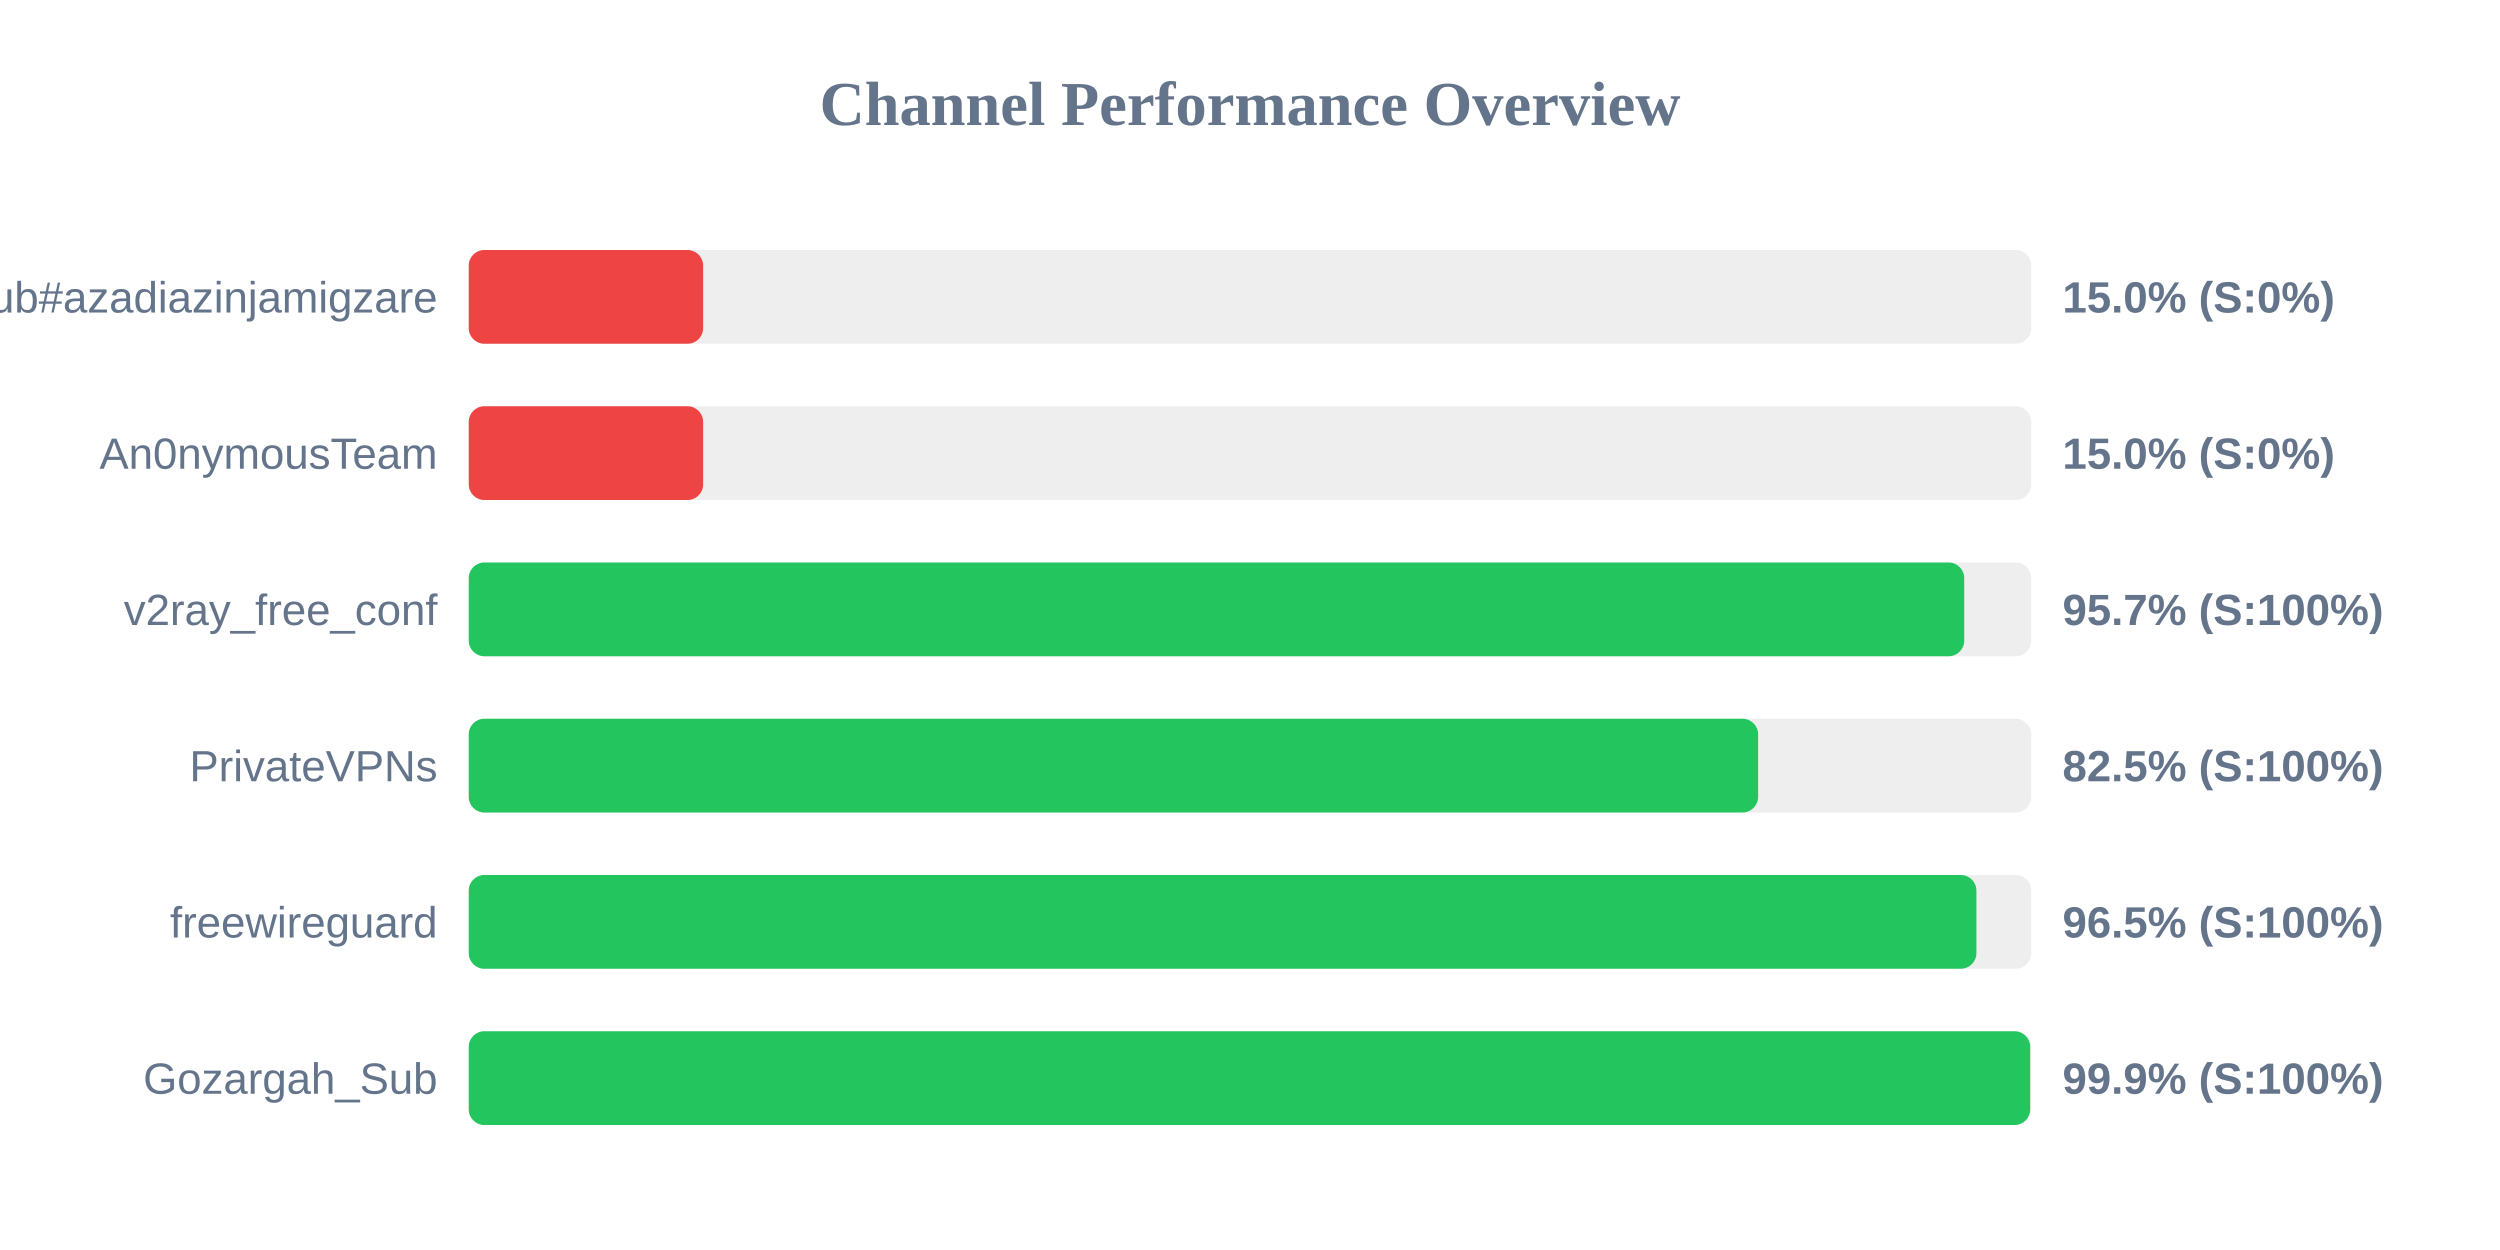
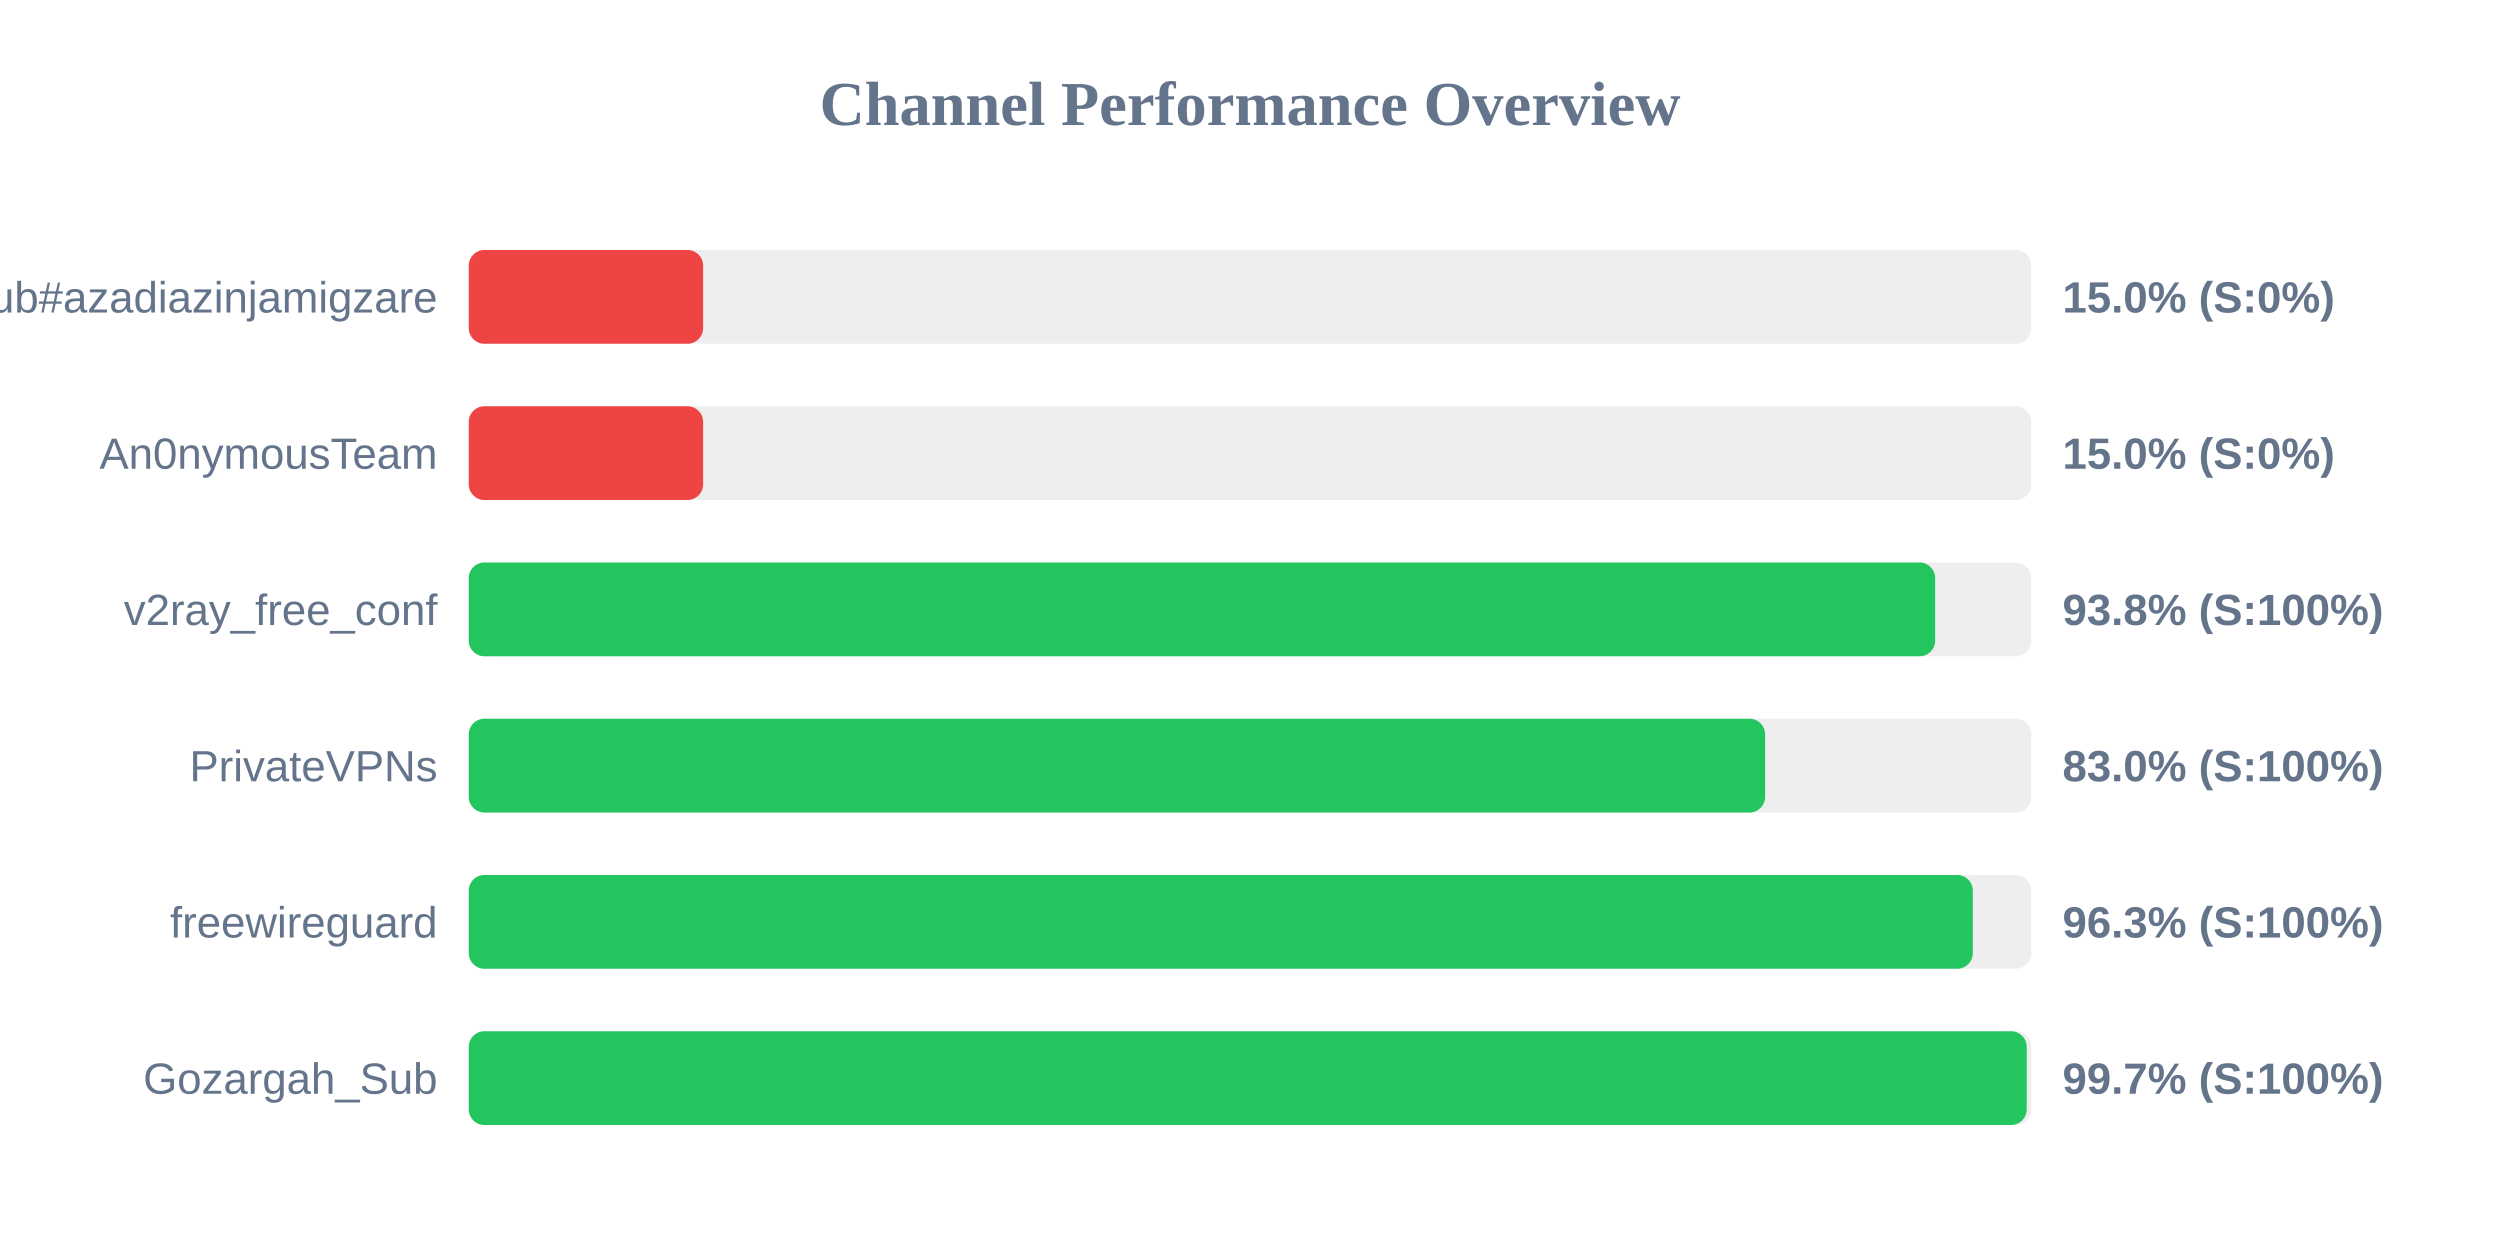
<svg xmlns="http://www.w3.org/2000/svg" width="800" height="400" version="1.1">
  <style>
        .row { font: 14px Arial; fill: #64748b; }
        .score { font: bold 14px Arial; fill: #64748b; }
    </style>
  <text x="400" y="40" text-anchor="middle" font-size="20px" font-weight="bold" fill="#64748b">Channel Performance Overview</text>
  <rect x="150" y="80" width="500" height="30" fill="#eee" rx="5" />
  <rect x="150" y="80" width="75.0" height="30" fill="#ef4444" rx="5" />
  <text x="140" y="100" text-anchor="end" class="row">Sub#azadiazinjamigzare</text>
  <text x="660" y="100" text-anchor="start" class="score">15.0% (S:0%)</text>
  <rect x="150" y="130" width="500" height="30" fill="#eee" rx="5" />
  <rect x="150" y="130" width="75.0" height="30" fill="#ef4444" rx="5" />
  <text x="140" y="150" text-anchor="end" class="row">An0nymousTeam</text>
  <text x="660" y="150" text-anchor="start" class="score">15.0% (S:0%)</text>
  <rect x="150" y="180" width="500" height="30" fill="#eee" rx="5" />
-   <rect x="150" y="180" width="478.55" height="30" fill="#22c55e" rx="5" />
+   <rect x="150" y="180" width="469.25" height="30" fill="#22c55e" rx="5" />
  <text x="140" y="200" text-anchor="end" class="row">v2ray_free_conf</text>
-   <text x="660" y="200" text-anchor="start" class="score">95.7% (S:100%)</text>
+   <text x="660" y="200" text-anchor="start" class="score">93.8% (S:100%)</text>
  <rect x="150" y="230" width="500" height="30" fill="#eee" rx="5" />
-   <rect x="150" y="230" width="412.6" height="30" fill="#22c55e" rx="5" />
+   <rect x="150" y="230" width="414.85" height="30" fill="#22c55e" rx="5" />
  <text x="140" y="250" text-anchor="end" class="row">PrivateVPNs</text>
-   <text x="660" y="250" text-anchor="start" class="score">82.5% (S:100%)</text>
+   <text x="660" y="250" text-anchor="start" class="score">83.0% (S:100%)</text>
  <rect x="150" y="280" width="500" height="30" fill="#eee" rx="5" />
-   <rect x="150" y="280" width="482.45" height="30" fill="#22c55e" rx="5" />
+   <rect x="150" y="280" width="481.3" height="30" fill="#22c55e" rx="5" />
  <text x="140" y="300" text-anchor="end" class="row">freewireguard</text>
-   <text x="660" y="300" text-anchor="start" class="score">96.5% (S:100%)</text>
+   <text x="660" y="300" text-anchor="start" class="score">96.3% (S:100%)</text>
  <rect x="150" y="330" width="500" height="30" fill="#eee" rx="5" />
-   <rect x="150" y="330" width="499.65" height="30" fill="#22c55e" rx="5" />
+   <rect x="150" y="330" width="498.55" height="30" fill="#22c55e" rx="5" />
  <text x="140" y="350" text-anchor="end" class="row">Gozargah_Sub</text>
-   <text x="660" y="350" text-anchor="start" class="score">99.9% (S:100%)</text>
+   <text x="660" y="350" text-anchor="start" class="score">99.7% (S:100%)</text>
</svg>
